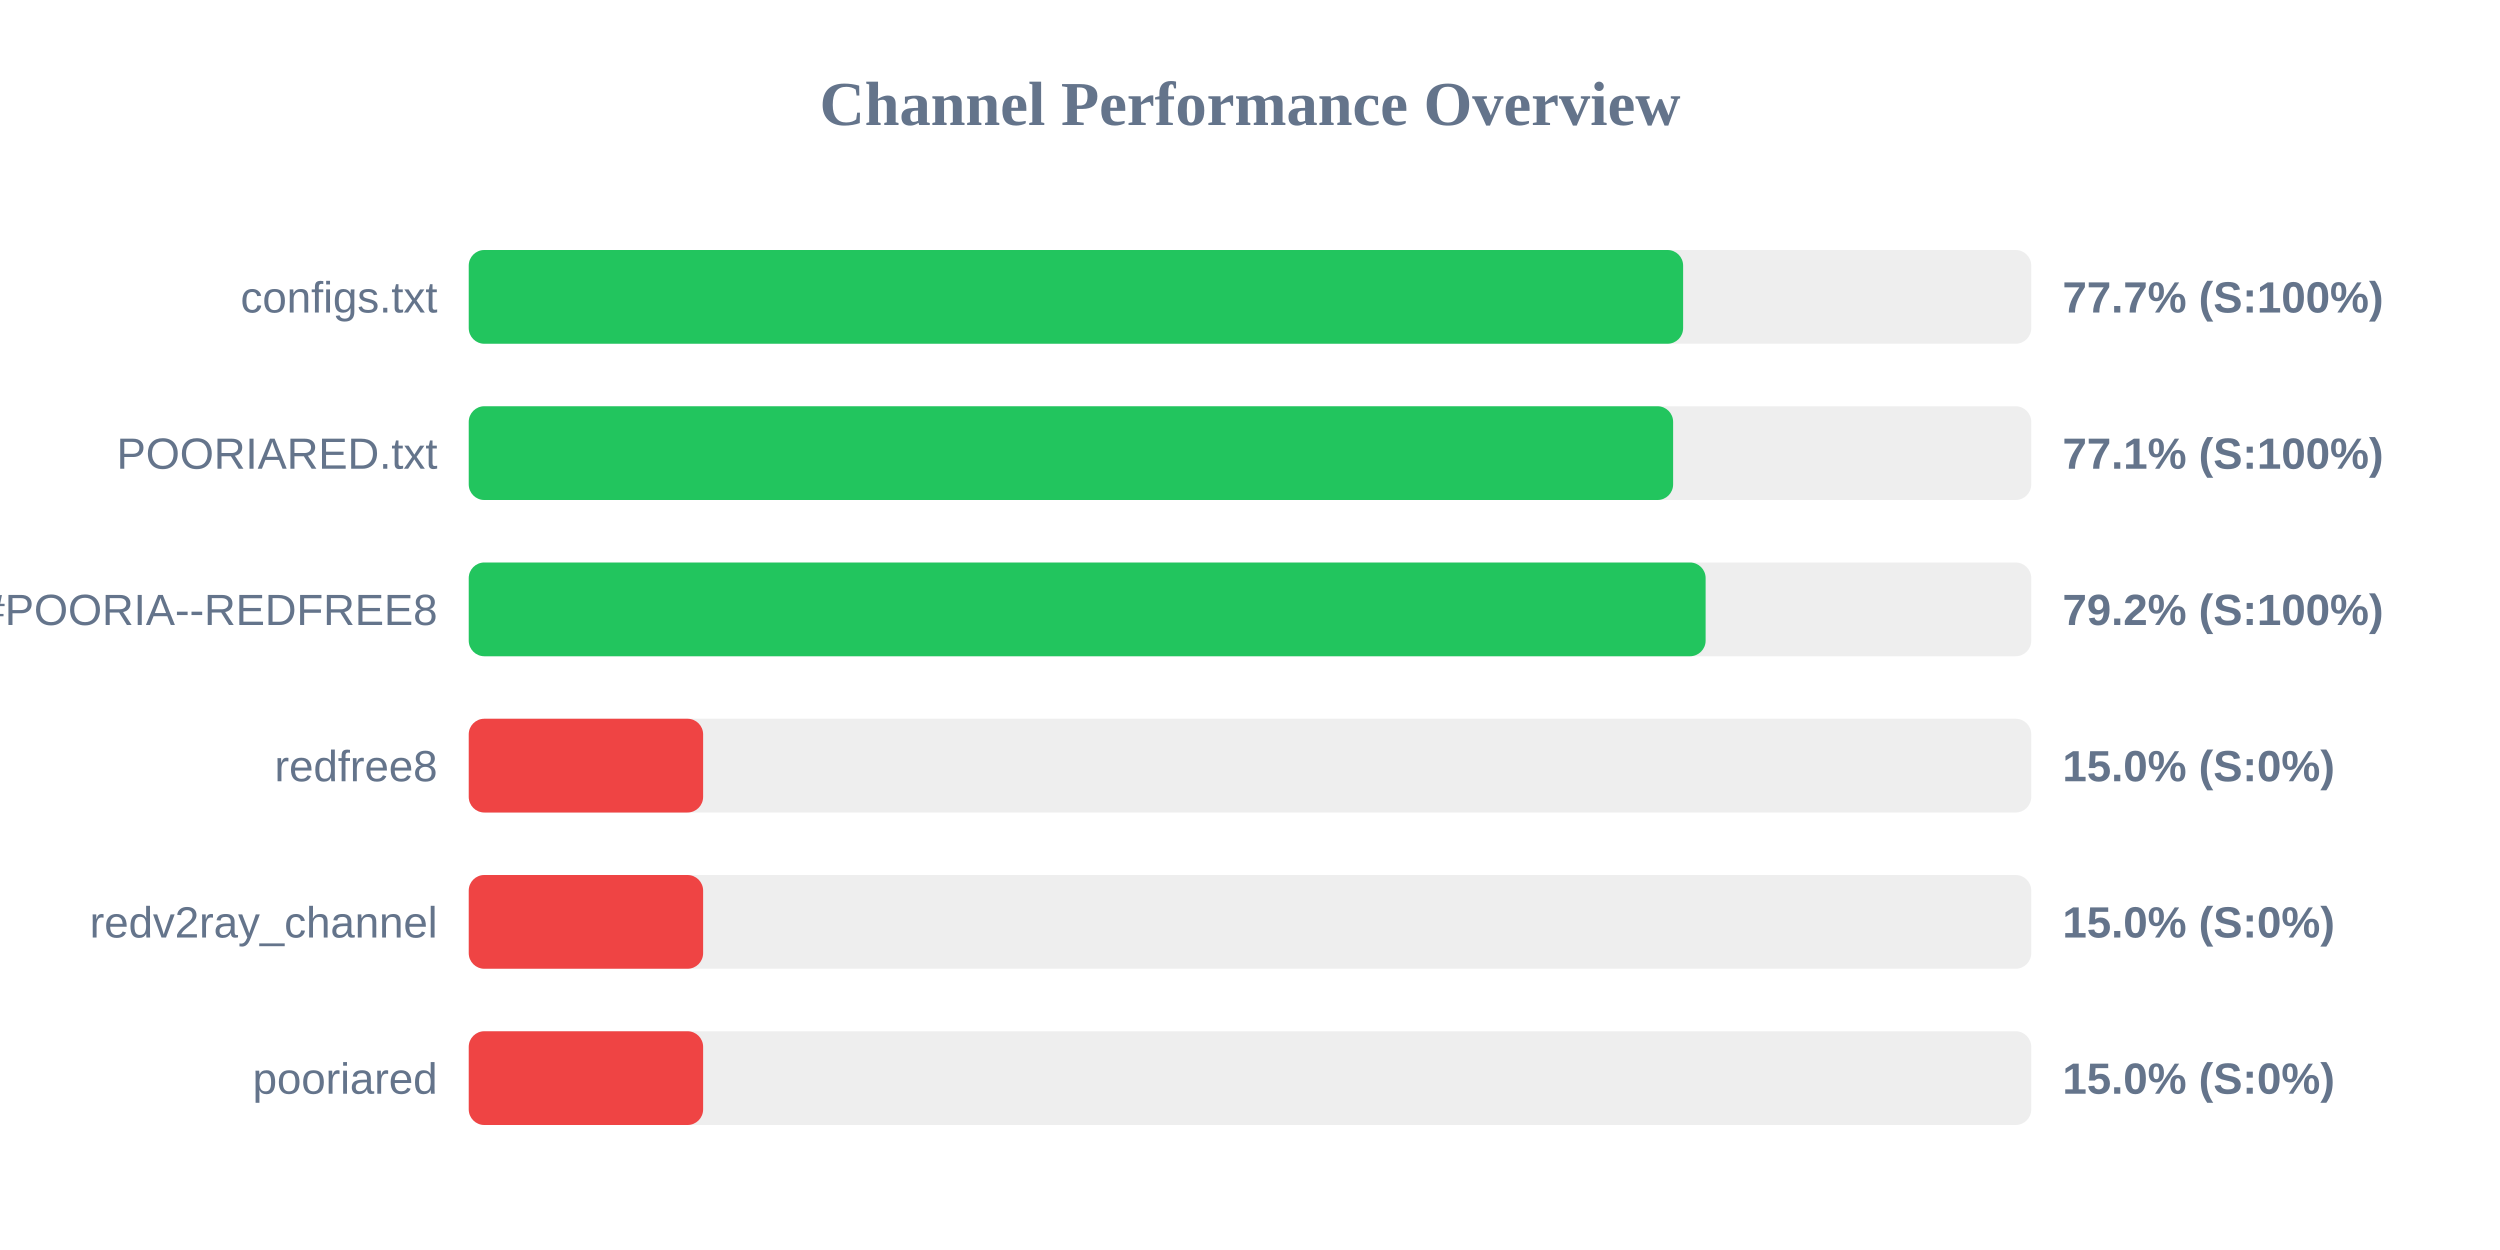
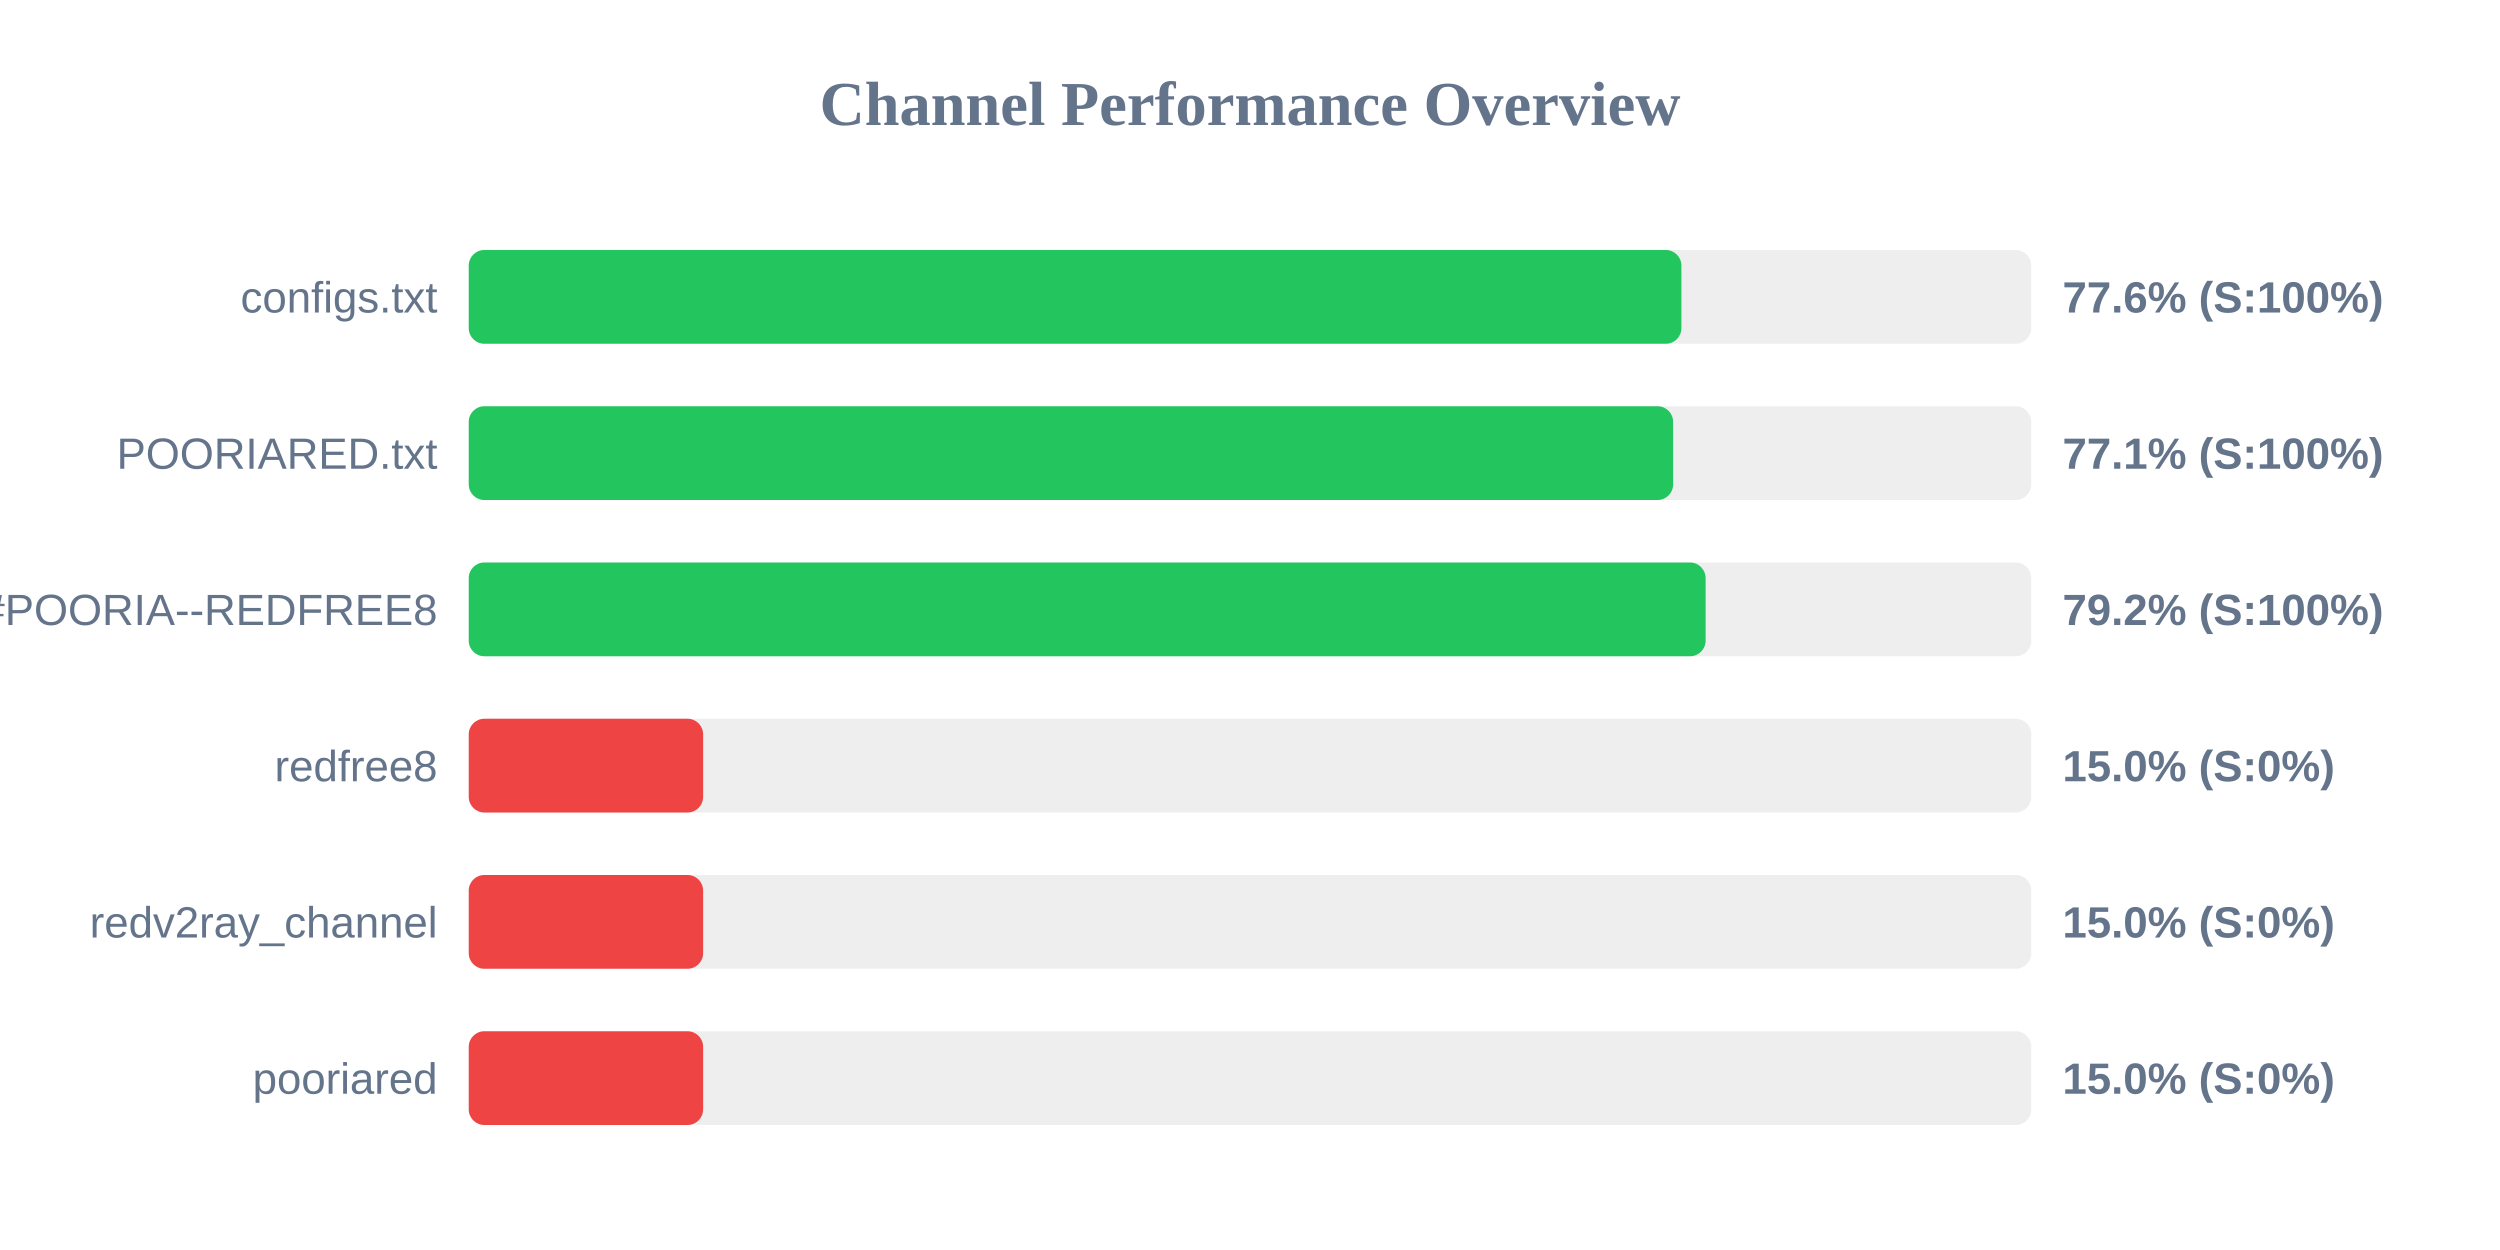
<svg xmlns="http://www.w3.org/2000/svg" width="800" height="400" version="1.1">
  <style>
        .row { font: 14px Arial; fill: #64748b; }
        .score { font: bold 14px Arial; fill: #64748b; }
    </style>
  <text x="400" y="40" text-anchor="middle" font-size="20px" font-weight="bold" fill="#64748b">Channel Performance Overview</text>
  <rect x="150" y="80" width="500" height="30" fill="#eee" rx="5" />
-   <rect x="150" y="80" width="388.6" height="30" fill="#22c55e" rx="5" />
+   <rect x="150" y="80" width="388.05" height="30" fill="#22c55e" rx="5" />
  <text x="140" y="100" text-anchor="end" class="row">configs.txt</text>
-   <text x="660" y="100" text-anchor="start" class="score">77.7% (S:100%)</text>
+   <text x="660" y="100" text-anchor="start" class="score">77.6% (S:100%)</text>
  <rect x="150" y="130" width="500" height="30" fill="#eee" rx="5" />
  <rect x="150" y="130" width="385.4" height="30" fill="#22c55e" rx="5" />
  <text x="140" y="150" text-anchor="end" class="row">POORIARED.txt</text>
  <text x="660" y="150" text-anchor="start" class="score">77.1% (S:100%)</text>
  <rect x="150" y="180" width="500" height="30" fill="#eee" rx="5" />
  <rect x="150" y="180" width="395.8" height="30" fill="#22c55e" rx="5" />
  <text x="140" y="200" text-anchor="end" class="row">POORIA--REDFREE8.txt#POORIA--REDFREE8</text>
  <text x="660" y="200" text-anchor="start" class="score">79.2% (S:100%)</text>
  <rect x="150" y="230" width="500" height="30" fill="#eee" rx="5" />
  <rect x="150" y="230" width="75.0" height="30" fill="#ef4444" rx="5" />
  <text x="140" y="250" text-anchor="end" class="row">redfree8</text>
  <text x="660" y="250" text-anchor="start" class="score">15.0% (S:0%)</text>
  <rect x="150" y="280" width="500" height="30" fill="#eee" rx="5" />
  <rect x="150" y="280" width="75.0" height="30" fill="#ef4444" rx="5" />
  <text x="140" y="300" text-anchor="end" class="row">redv2ray_channel</text>
  <text x="660" y="300" text-anchor="start" class="score">15.0% (S:0%)</text>
  <rect x="150" y="330" width="500" height="30" fill="#eee" rx="5" />
  <rect x="150" y="330" width="75.0" height="30" fill="#ef4444" rx="5" />
  <text x="140" y="350" text-anchor="end" class="row">pooriared</text>
  <text x="660" y="350" text-anchor="start" class="score">15.0% (S:0%)</text>
</svg>
